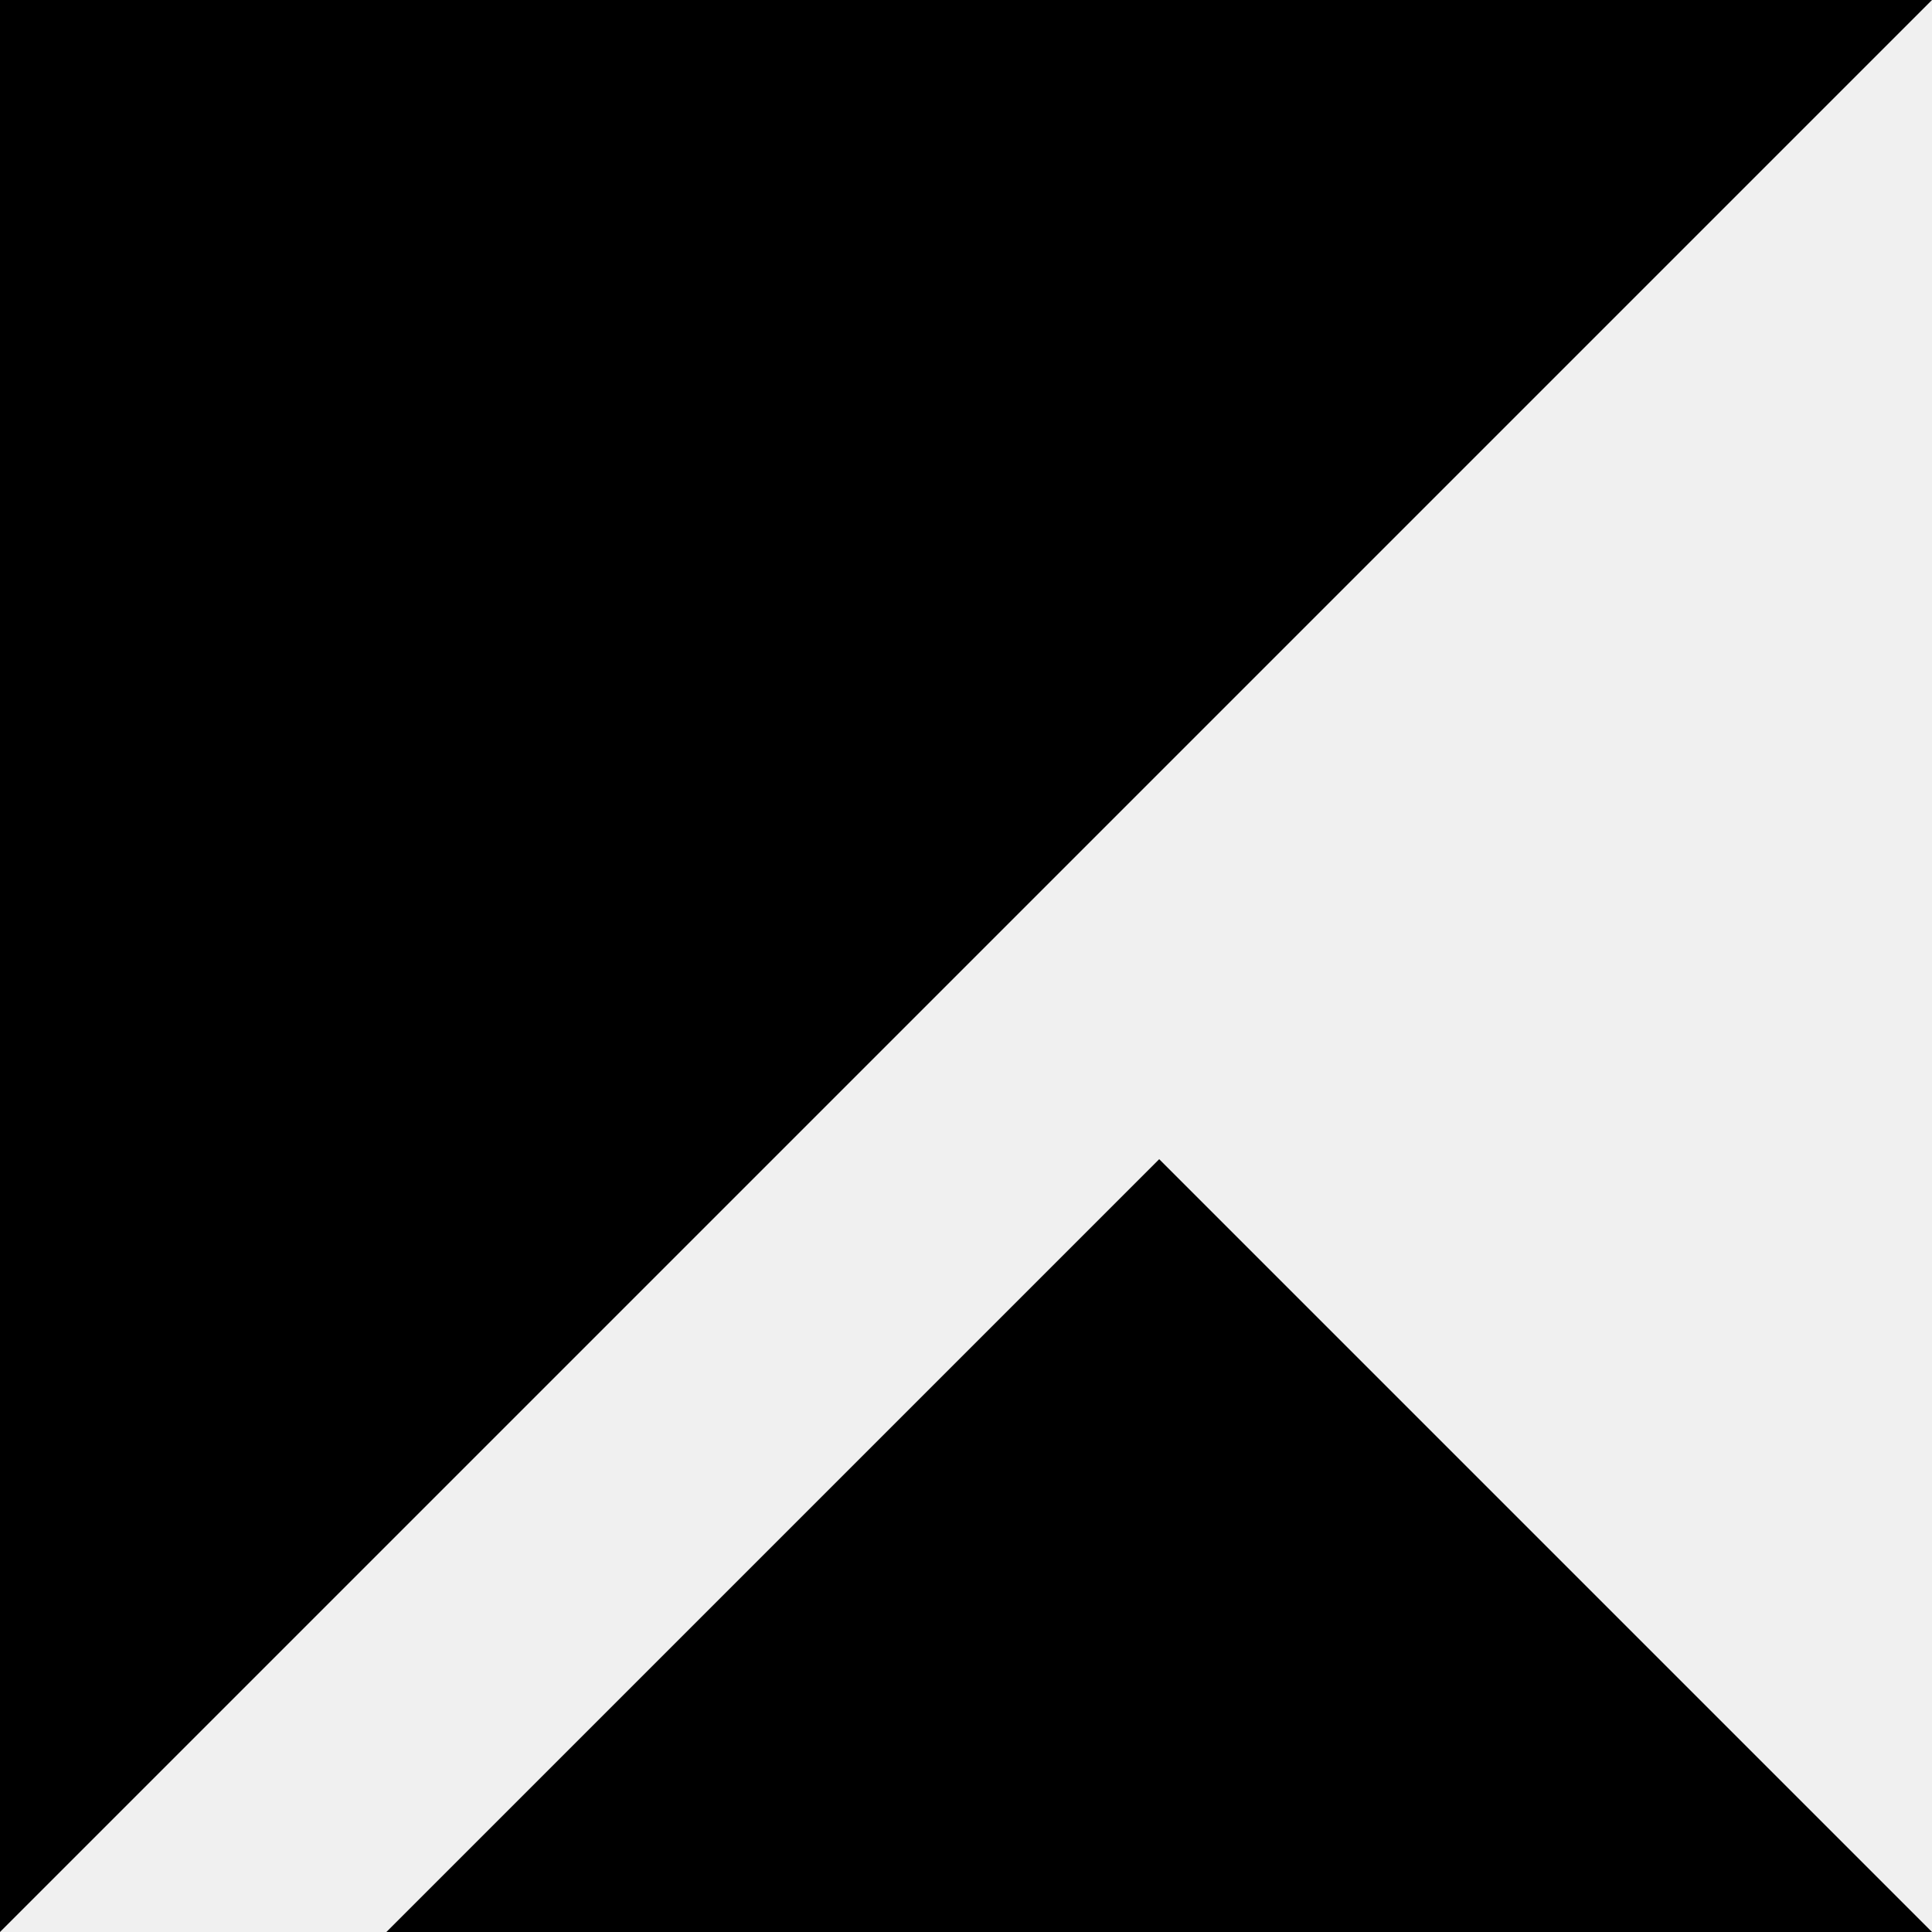
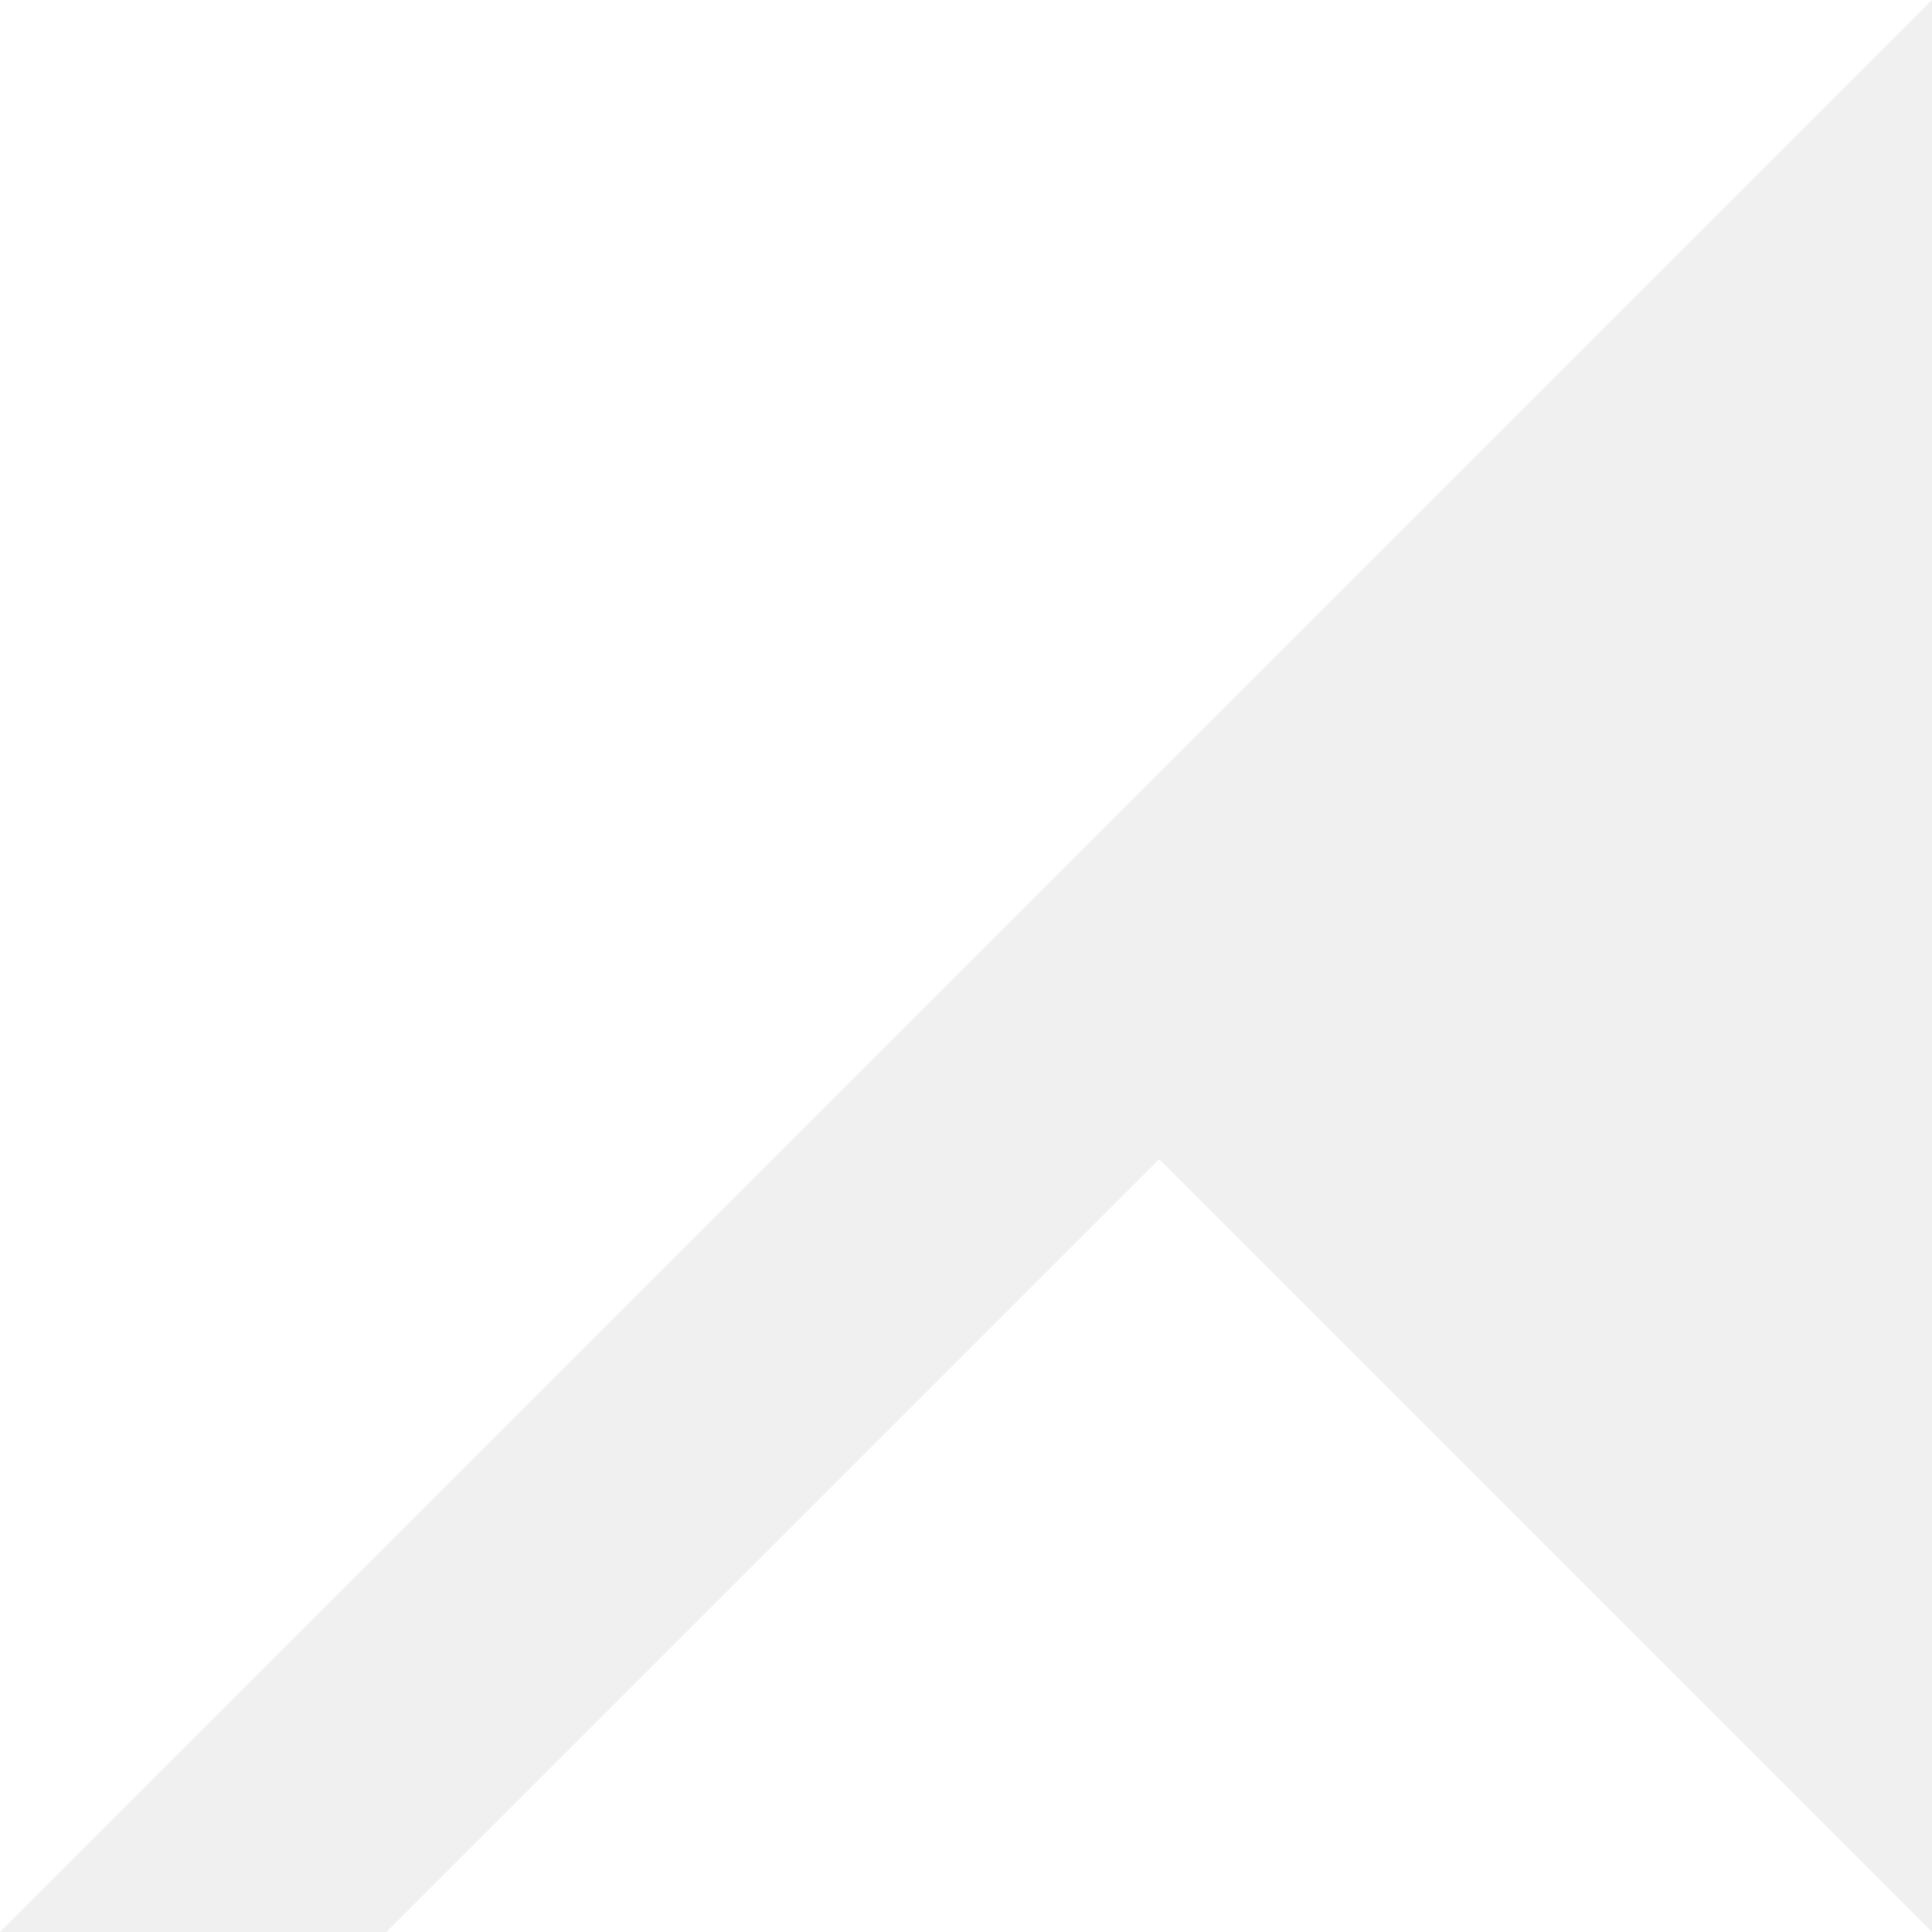
- <svg xmlns="http://www.w3.org/2000/svg" id="Layer_1" data-name="Layer 1" viewBox="0 0 300 300">
-   <polygon fill="#000000" points="0 300 0 0 300 0 0 300" />
-   <polygon fill="#000000" points="60 300 180 180 300 300 60 300" />
+ <svg xmlns="http://www.w3.org/2000/svg" width="300" height="300">
+   <path fill="#ffffff" d="M0 300V0h300L0 300zM60 300l120-120 120 120H60z" />
</svg>
